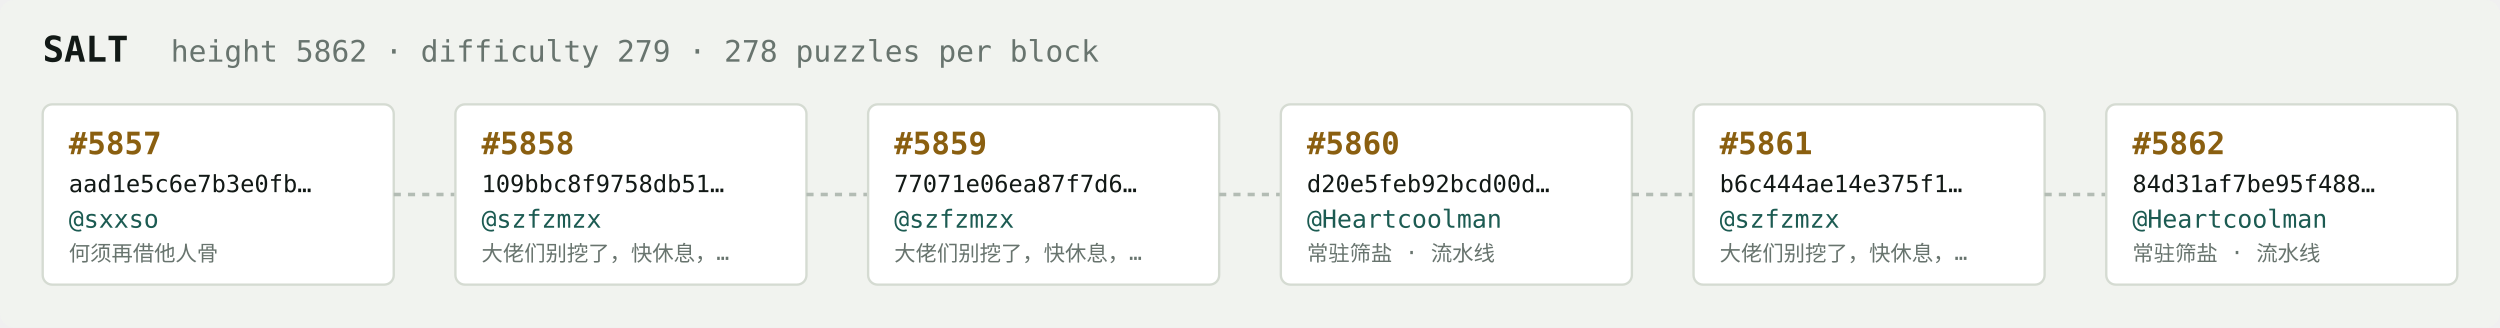
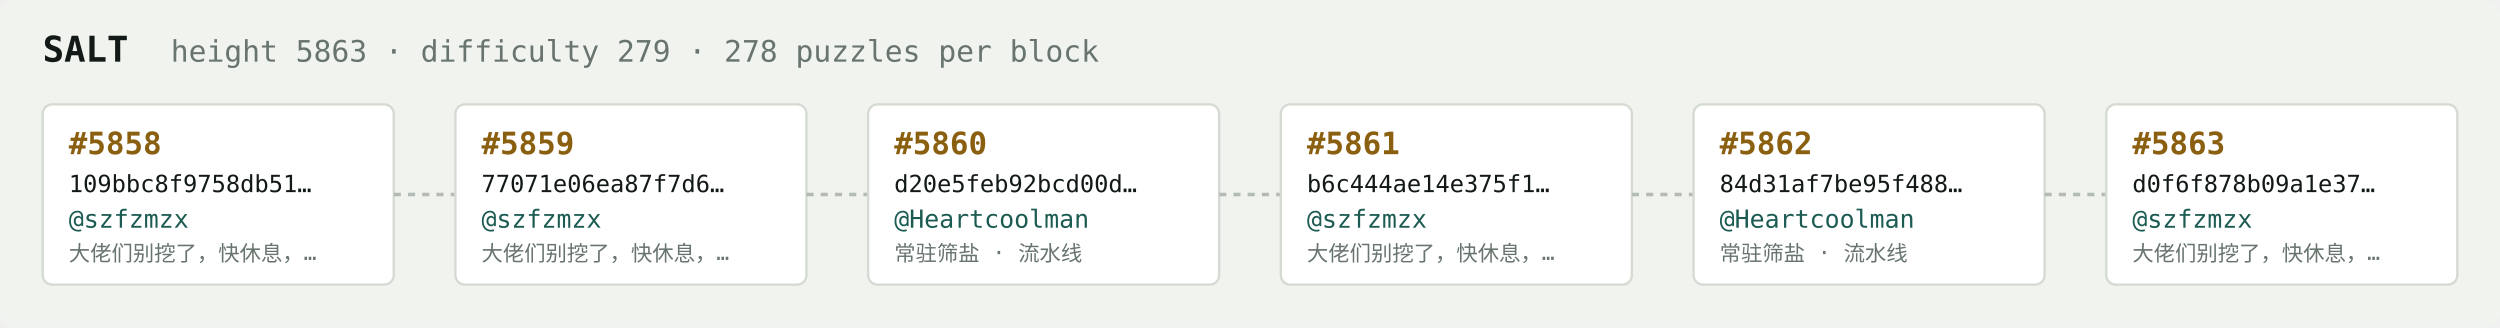
<svg xmlns="http://www.w3.org/2000/svg" width="1054" height="138" viewBox="0 0 1054 138" font-family="ui-monospace,SFMono-Regular,Menlo,monospace">
  <rect fill="#f1f3ef" width="1054" height="138" rx="6" />
  <text x="18" y="26" fill="#121916" font-size="15" font-weight="700">SALT</text>
-   <text x="72" y="26" fill="#68746e" font-size="12.5">height 5862 · difficulty 279 · 278 puzzles per block</text>
+   <text x="72" y="26" fill="#68746e" font-size="12.5">height 5863 · difficulty 279 · 278 puzzles per block</text>
  <rect x="18" y="44" width="148" height="76" rx="4" fill="#ffffff" stroke="#d5dbd2" stroke-width="1" />
-   <text x="29" y="65" fill="#8a5f10" font-size="13" font-weight="700">#5857</text>
-   <text x="29" y="81" fill="#121916" font-size="10">aad1e5c6e7b3e0fb…</text>
-   <text x="29" y="96" fill="#1c5b52" font-size="10.5">@sxxso</text>
-   <text x="29" y="110" fill="#68746e" font-size="9">何须再借他人骨</text>
+   <text x="29" y="65" fill="#8a5f10" font-size="13" font-weight="700">#5858</text>
+   <text x="29" y="81" fill="#121916" font-size="10">109bbc8f9758db51…</text>
+   <text x="29" y="96" fill="#1c5b52" font-size="10.5">@szfzmzx</text>
+   <text x="29" y="110" fill="#68746e" font-size="9">大佬们别挖了，快休息，…</text>
  <line x1="166" y1="82.0" x2="192" y2="82.0" stroke="#b3bcb4" stroke-width="1.5" stroke-dasharray="3 3" />
  <rect x="192" y="44" width="148" height="76" rx="4" fill="#ffffff" stroke="#d5dbd2" stroke-width="1" />
-   <text x="203" y="65" fill="#8a5f10" font-size="13" font-weight="700">#5858</text>
-   <text x="203" y="81" fill="#121916" font-size="10">109bbc8f9758db51…</text>
+   <text x="203" y="65" fill="#8a5f10" font-size="13" font-weight="700">#5859</text>
+   <text x="203" y="81" fill="#121916" font-size="10">77071e06ea87f7d6…</text>
  <text x="203" y="96" fill="#1c5b52" font-size="10.5">@szfzmzx</text>
  <text x="203" y="110" fill="#68746e" font-size="9">大佬们别挖了，快休息，…</text>
  <line x1="340" y1="82.0" x2="366" y2="82.0" stroke="#b3bcb4" stroke-width="1.5" stroke-dasharray="3 3" />
  <rect x="366" y="44" width="148" height="76" rx="4" fill="#ffffff" stroke="#d5dbd2" stroke-width="1" />
-   <text x="377" y="65" fill="#8a5f10" font-size="13" font-weight="700">#5859</text>
-   <text x="377" y="81" fill="#121916" font-size="10">77071e06ea87f7d6…</text>
-   <text x="377" y="96" fill="#1c5b52" font-size="10.5">@szfzmzx</text>
-   <text x="377" y="110" fill="#68746e" font-size="9">大佬们别挖了，快休息，…</text>
+   <text x="377" y="65" fill="#8a5f10" font-size="13" font-weight="700">#5860</text>
+   <text x="377" y="81" fill="#121916" font-size="10">d20e5feb92bcd00d…</text>
+   <text x="377" y="96" fill="#1c5b52" font-size="10.5">@Heartcoolman</text>
+   <text x="377" y="110" fill="#68746e" font-size="9">常驻筛盐 · 流水线</text>
  <line x1="514" y1="82.0" x2="540" y2="82.0" stroke="#b3bcb4" stroke-width="1.5" stroke-dasharray="3 3" />
  <rect x="540" y="44" width="148" height="76" rx="4" fill="#ffffff" stroke="#d5dbd2" stroke-width="1" />
-   <text x="551" y="65" fill="#8a5f10" font-size="13" font-weight="700">#5860</text>
-   <text x="551" y="81" fill="#121916" font-size="10">d20e5feb92bcd00d…</text>
-   <text x="551" y="96" fill="#1c5b52" font-size="10.5">@Heartcoolman</text>
-   <text x="551" y="110" fill="#68746e" font-size="9">常驻筛盐 · 流水线</text>
+   <text x="551" y="65" fill="#8a5f10" font-size="13" font-weight="700">#5861</text>
+   <text x="551" y="81" fill="#121916" font-size="10">b6c444ae14e375f1…</text>
+   <text x="551" y="96" fill="#1c5b52" font-size="10.5">@szfzmzx</text>
+   <text x="551" y="110" fill="#68746e" font-size="9">大佬们别挖了，快休息，…</text>
  <line x1="688" y1="82.0" x2="714" y2="82.0" stroke="#b3bcb4" stroke-width="1.5" stroke-dasharray="3 3" />
  <rect x="714" y="44" width="148" height="76" rx="4" fill="#ffffff" stroke="#d5dbd2" stroke-width="1" />
-   <text x="725" y="65" fill="#8a5f10" font-size="13" font-weight="700">#5861</text>
-   <text x="725" y="81" fill="#121916" font-size="10">b6c444ae14e375f1…</text>
-   <text x="725" y="96" fill="#1c5b52" font-size="10.5">@szfzmzx</text>
-   <text x="725" y="110" fill="#68746e" font-size="9">大佬们别挖了，快休息，…</text>
+   <text x="725" y="65" fill="#8a5f10" font-size="13" font-weight="700">#5862</text>
+   <text x="725" y="81" fill="#121916" font-size="10">84d31af7be95f488…</text>
+   <text x="725" y="96" fill="#1c5b52" font-size="10.5">@Heartcoolman</text>
+   <text x="725" y="110" fill="#68746e" font-size="9">常驻筛盐 · 流水线</text>
  <line x1="862" y1="82.0" x2="888" y2="82.0" stroke="#b3bcb4" stroke-width="1.5" stroke-dasharray="3 3" />
  <rect x="888" y="44" width="148" height="76" rx="4" fill="#ffffff" stroke="#d5dbd2" stroke-width="1" />
-   <text x="899" y="65" fill="#8a5f10" font-size="13" font-weight="700">#5862</text>
-   <text x="899" y="81" fill="#121916" font-size="10">84d31af7be95f488…</text>
-   <text x="899" y="96" fill="#1c5b52" font-size="10.5">@Heartcoolman</text>
-   <text x="899" y="110" fill="#68746e" font-size="9">常驻筛盐 · 流水线</text>
+   <text x="899" y="65" fill="#8a5f10" font-size="13" font-weight="700">#5863</text>
+   <text x="899" y="81" fill="#121916" font-size="10">d0f6f878b09a1e37…</text>
+   <text x="899" y="96" fill="#1c5b52" font-size="10.5">@szfzmzx</text>
+   <text x="899" y="110" fill="#68746e" font-size="9">大佬们别挖了，快休息，…</text>
</svg>
